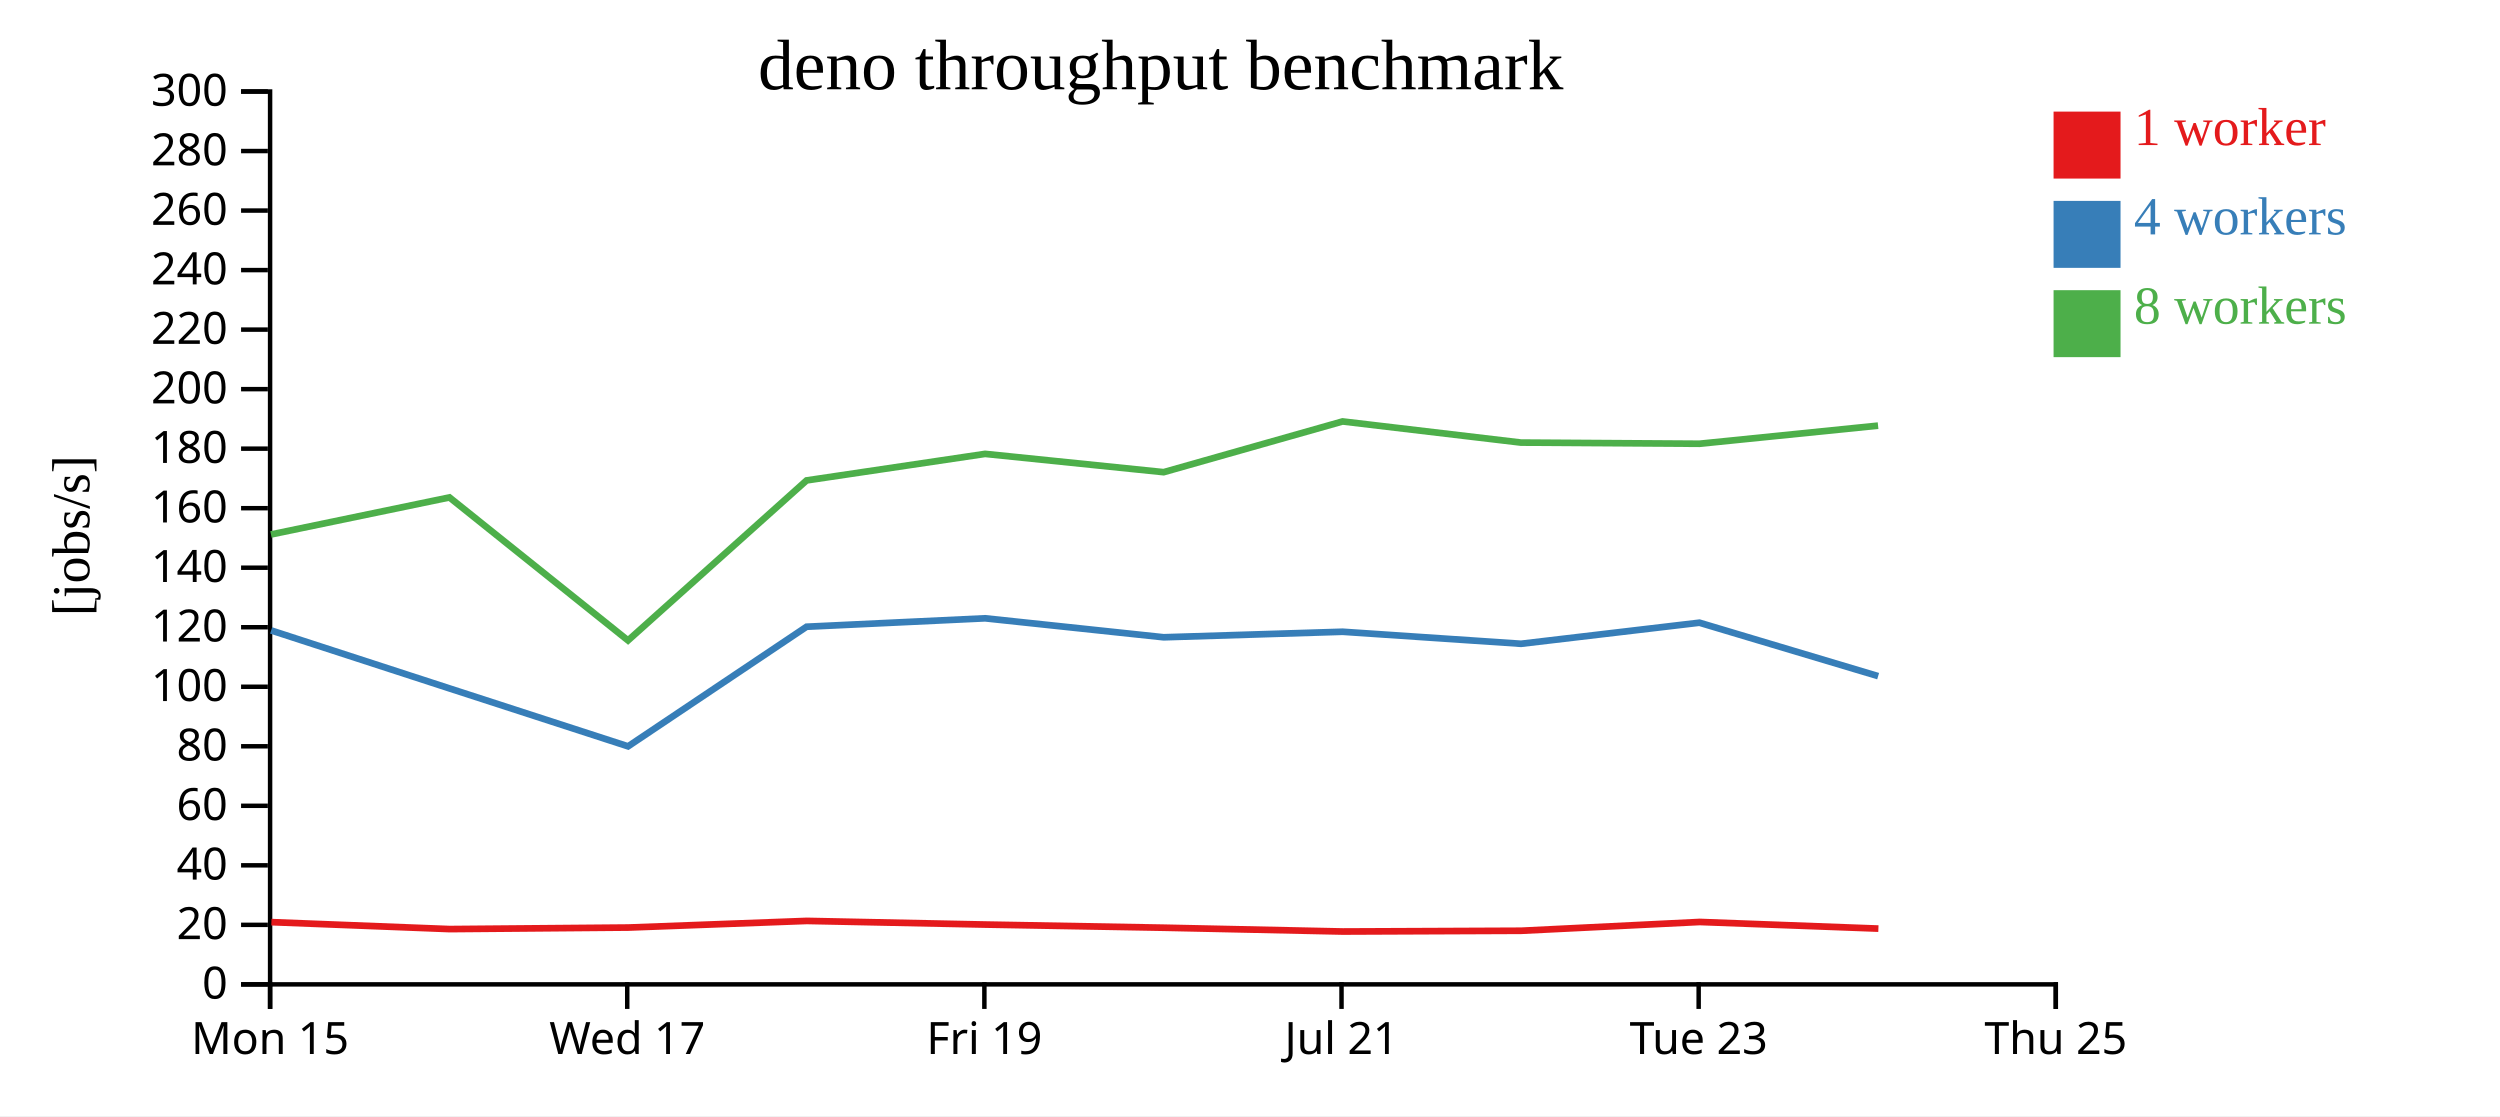
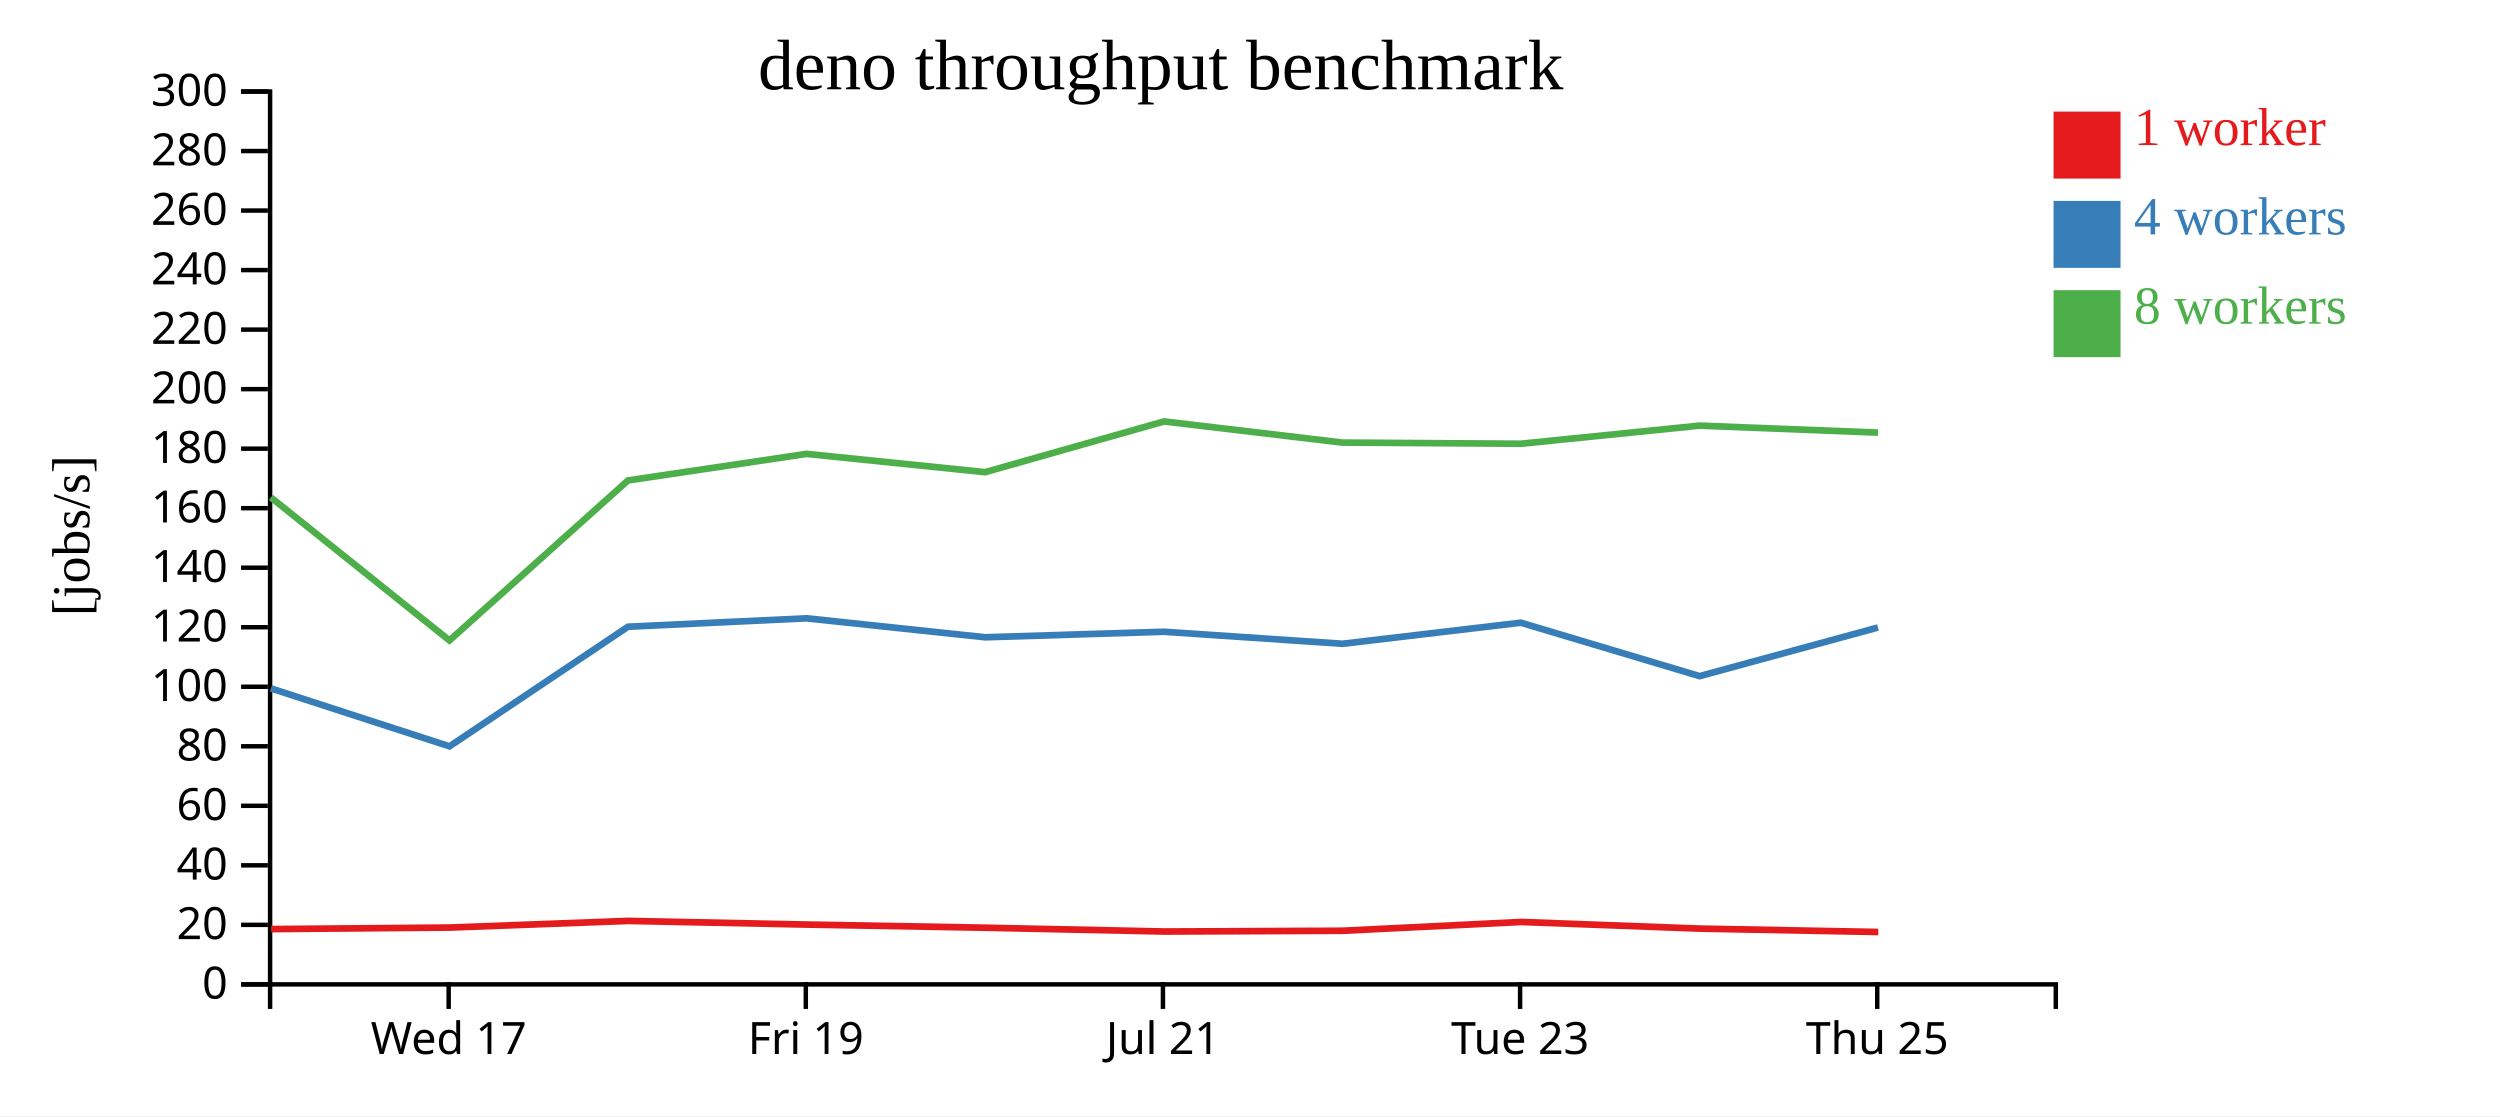
<svg xmlns="http://www.w3.org/2000/svg" width="560" height="250">
  <rect width="100%" height="100%" fill="white" />
  <g transform="translate(60,20)">
    <g transform="translate(0,200)" fill="none" font-size="10" font-family="sans-serif" text-anchor="middle">
      <path class="domain" stroke="currentColor" d="M0.5,6V0.5H400.5V6" />
-       <g class="tick" opacity="1" transform="translate(0.5,0)">
-         <line stroke="currentColor" y2="6" />
-         <text fill="currentColor" y="9" dy="0.71em">Mon 15</text>
-       </g>
-       <g class="tick" opacity="1" transform="translate(80.5,0)">
+       <g class="tick" opacity="1" transform="translate(40.5,0)">
        <line stroke="currentColor" y2="6" />
        <text fill="currentColor" y="9" dy="0.71em">Wed 17</text>
      </g>
-       <g class="tick" opacity="1" transform="translate(160.5,0)">
+       <g class="tick" opacity="1" transform="translate(120.5,0)">
        <line stroke="currentColor" y2="6" />
        <text fill="currentColor" y="9" dy="0.71em">Fri 19</text>
      </g>
-       <g class="tick" opacity="1" transform="translate(240.5,0)">
+       <g class="tick" opacity="1" transform="translate(200.5,0)">
        <line stroke="currentColor" y2="6" />
        <text fill="currentColor" y="9" dy="0.71em">Jul 21</text>
      </g>
-       <g class="tick" opacity="1" transform="translate(320.5,0)">
+       <g class="tick" opacity="1" transform="translate(280.5,0)">
        <line stroke="currentColor" y2="6" />
        <text fill="currentColor" y="9" dy="0.71em">Tue 23</text>
      </g>
-       <g class="tick" opacity="1" transform="translate(400.5,0)">
+       <g class="tick" opacity="1" transform="translate(360.5,0)">
        <line stroke="currentColor" y2="6" />
        <text fill="currentColor" y="9" dy="0.71em">Thu 25</text>
      </g>
    </g>
    <g fill="none" font-size="10" font-family="sans-serif" text-anchor="end">
      <path class="domain" stroke="currentColor" d="M-6,200.5H0.5V0.5H-6" />
      <g class="tick" opacity="1" transform="translate(0,200.5)">
        <line stroke="currentColor" x2="-6" />
        <text fill="currentColor" x="-9" dy="0.32em">0</text>
      </g>
      <g class="tick" opacity="1" transform="translate(0,187.1667)">
        <line stroke="currentColor" x2="-6" />
        <text fill="currentColor" x="-9" dy="0.32em">20</text>
      </g>
      <g class="tick" opacity="1" transform="translate(0,173.8333)">
        <line stroke="currentColor" x2="-6" />
        <text fill="currentColor" x="-9" dy="0.32em">40</text>
      </g>
      <g class="tick" opacity="1" transform="translate(0,160.5)">
        <line stroke="currentColor" x2="-6" />
        <text fill="currentColor" x="-9" dy="0.32em">60</text>
      </g>
      <g class="tick" opacity="1" transform="translate(0,147.1667)">
        <line stroke="currentColor" x2="-6" />
        <text fill="currentColor" x="-9" dy="0.32em">80</text>
      </g>
      <g class="tick" opacity="1" transform="translate(0,133.8333)">
        <line stroke="currentColor" x2="-6" />
        <text fill="currentColor" x="-9" dy="0.32em">100</text>
      </g>
      <g class="tick" opacity="1" transform="translate(0,120.5)">
        <line stroke="currentColor" x2="-6" />
        <text fill="currentColor" x="-9" dy="0.32em">120</text>
      </g>
      <g class="tick" opacity="1" transform="translate(0,107.1667)">
        <line stroke="currentColor" x2="-6" />
        <text fill="currentColor" x="-9" dy="0.32em">140</text>
      </g>
      <g class="tick" opacity="1" transform="translate(0,93.83333)">
        <line stroke="currentColor" x2="-6" />
        <text fill="currentColor" x="-9" dy="0.32em">160</text>
      </g>
      <g class="tick" opacity="1" transform="translate(0,80.5)">
        <line stroke="currentColor" x2="-6" />
        <text fill="currentColor" x="-9" dy="0.32em">180</text>
      </g>
      <g class="tick" opacity="1" transform="translate(0,67.16667)">
        <line stroke="currentColor" x2="-6" />
        <text fill="currentColor" x="-9" dy="0.32em">200</text>
      </g>
      <g class="tick" opacity="1" transform="translate(0,53.83333)">
        <line stroke="currentColor" x2="-6" />
        <text fill="currentColor" x="-9" dy="0.32em">220</text>
      </g>
      <g class="tick" opacity="1" transform="translate(0,40.5)">
        <line stroke="currentColor" x2="-6" />
        <text fill="currentColor" x="-9" dy="0.32em">240</text>
      </g>
      <g class="tick" opacity="1" transform="translate(0,27.16667)">
        <line stroke="currentColor" x2="-6" />
        <text fill="currentColor" x="-9" dy="0.32em">260</text>
      </g>
      <g class="tick" opacity="1" transform="translate(0,13.83333)">
        <line stroke="currentColor" x2="-6" />
        <text fill="currentColor" x="-9" dy="0.32em">280</text>
      </g>
      <g class="tick" opacity="1" transform="translate(0,0.5)">
        <line stroke="currentColor" x2="-6" />
        <text fill="currentColor" x="-9" dy="0.32em">300</text>
      </g>
    </g>
    <text text-anchor="middle" style="font-size: 12px" transform="rotate(-90)" y="-40" x="-100">[jobs/s]</text>
    <text text-anchor="middle" style="font-size: 16px" y="0" x="200">deno throughput benchmark</text>
-     <path class="line" fill="none" stroke="#e41a1c" stroke-width="1.5" d="M0.793,186.56L40.729,188.115L80.747,187.772L120.729,186.285L160.724,187.102L200.723,187.809L240.79,188.66L280.768,188.49L320.73,186.521L360.762,188.009" />
-     <path class="line" fill="none" stroke="#377eb8" stroke-width="1.5" d="M0.736,121.216L40.673,134.202L80.685,147.182L120.672,120.389L160.661,118.5L200.662,122.75L240.74,121.513L280.709,124.208L320.675,119.485L360.704,131.455" />
-     <path class="line" fill="none" stroke="#4daf4a" stroke-width="1.5" d="M0.7,99.719L40.676,91.422L80.675,123.46L120.672,87.615L160.662,81.671L200.657,85.767L240.734,74.403L280.701,79.139L320.672,79.402L360.688,75.343" />
+     <path class="line" fill="none" stroke="#e41a1c" stroke-width="1.5" d="M0.729,188.115L40.747,187.772L80.729,186.285L120.724,187.102L160.723,187.809L200.79,188.66L240.768,188.49L280.73,186.521L320.762,188.009L360.731,188.768" />
+     <path class="line" fill="none" stroke="#377eb8" stroke-width="1.5" d="M0.673,134.202L40.685,147.182L80.672,120.389L120.661,118.5L160.662,122.75L200.74,121.513L240.709,124.208L280.675,119.485L320.704,131.455L360.671,120.559" />
+     <path class="line" fill="none" stroke="#4daf4a" stroke-width="1.5" d="M0.676,91.422L40.675,123.46L80.672,87.615L120.662,81.671L160.657,85.767L200.734,74.403L240.701,79.139L280.672,79.402L320.688,75.343L360.672,76.908" />
    <rect class="dot" x="400" y="5" width="15" height="15" style="fill: #e41a1c;" />
    <rect class="dot" x="400" y="25" width="15" height="15" style="fill: #377eb8;" />
    <rect class="dot" x="400" y="45" width="15" height="15" style="fill: #4daf4a;" />
    <text class="label" x="418" y="12.5" style="fill: #e41a1c; alignment-baseline: middle;" text-anchor="left">1 worker</text>
    <text class="label" x="418" y="32.5" style="fill: #377eb8; alignment-baseline: middle;" text-anchor="left">4 workers</text>
    <text class="label" x="418" y="52.5" style="fill: #4daf4a; alignment-baseline: middle;" text-anchor="left">8 workers</text>
  </g>
</svg>
